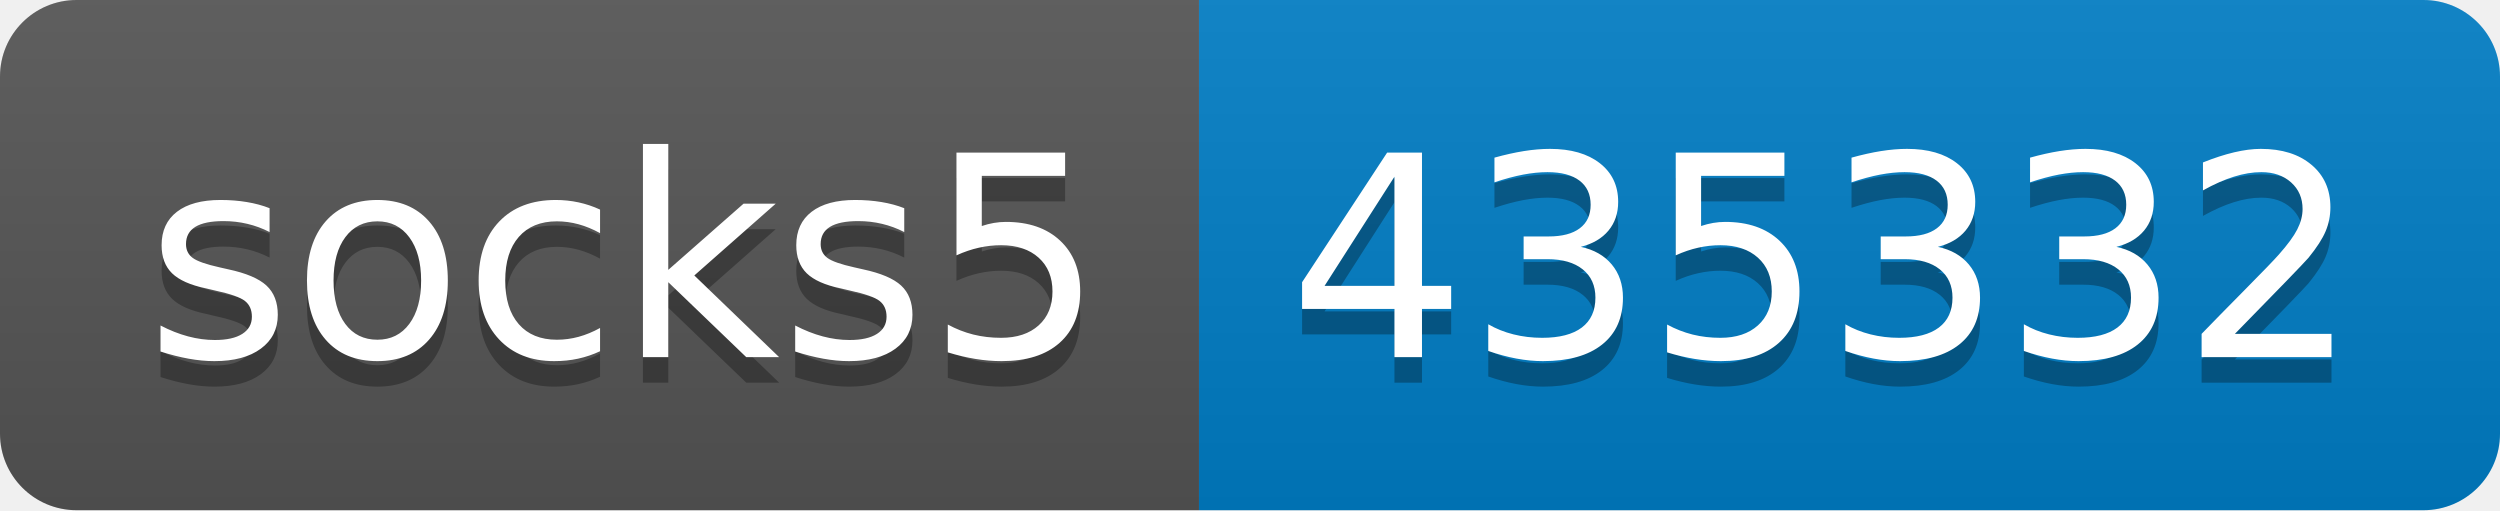
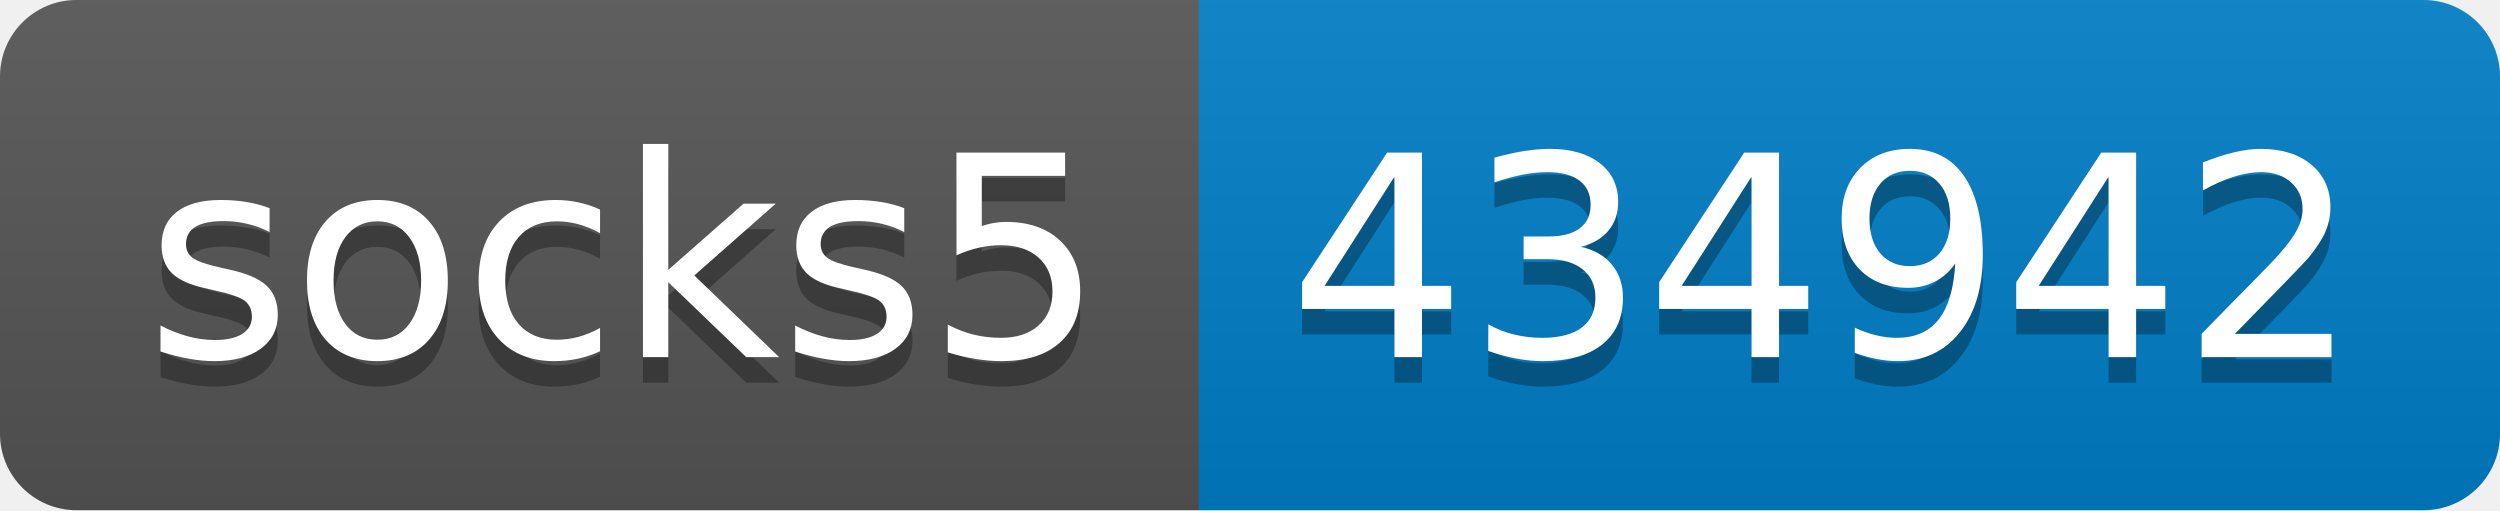
- <svg xmlns="http://www.w3.org/2000/svg" width="98" height="20" role="img" aria-label="socks5: 435332">
+ <svg xmlns="http://www.w3.org/2000/svg" width="98" height="20" role="img" aria-label="socks5: 434942">
  <linearGradient id="s" x2="0" y2="100%">
    <stop offset="0" stop-color="#bbb" stop-opacity=".1" />
    <stop offset="1" stop-opacity=".1" />
  </linearGradient>
  <clipPath id="r">
    <rect width="98" height="20" rx="3" fill="#fff" />
  </clipPath>
  <g clip-path="url(#r)">
    <rect width="47" height="20" fill="#555" />
    <rect x="47" width="51" height="20" fill="#007ec6" />
    <rect width="98" height="20" fill="url(#s)" />
  </g>
  <g fill="#fff" text-anchor="middle" font-family="Verdana,Geneva,DejaVu Sans,sans-serif" text-rendering="geometricPrecision" font-size="110">
    <text aria-hidden="true" x="245" y="150" fill="#010101" fill-opacity=".3" transform="scale(.1)" textLength="370">socks5</text>
    <text x="245" y="140" transform="scale(.1)" fill="#fff" textLength="370">socks5</text>
-     <text aria-hidden="true" x="715" y="150" fill="#010101" fill-opacity=".3" transform="scale(.1)" textLength="410">435332</text>
-     <text x="715" y="140" transform="scale(.1)" fill="#fff" textLength="410">435332</text>
+     <text aria-hidden="true" x="715" y="150" fill="#010101" fill-opacity=".3" transform="scale(.1)" textLength="410">434942</text>
+     <text x="715" y="140" transform="scale(.1)" fill="#fff" textLength="410">434942</text>
  </g>
</svg>
